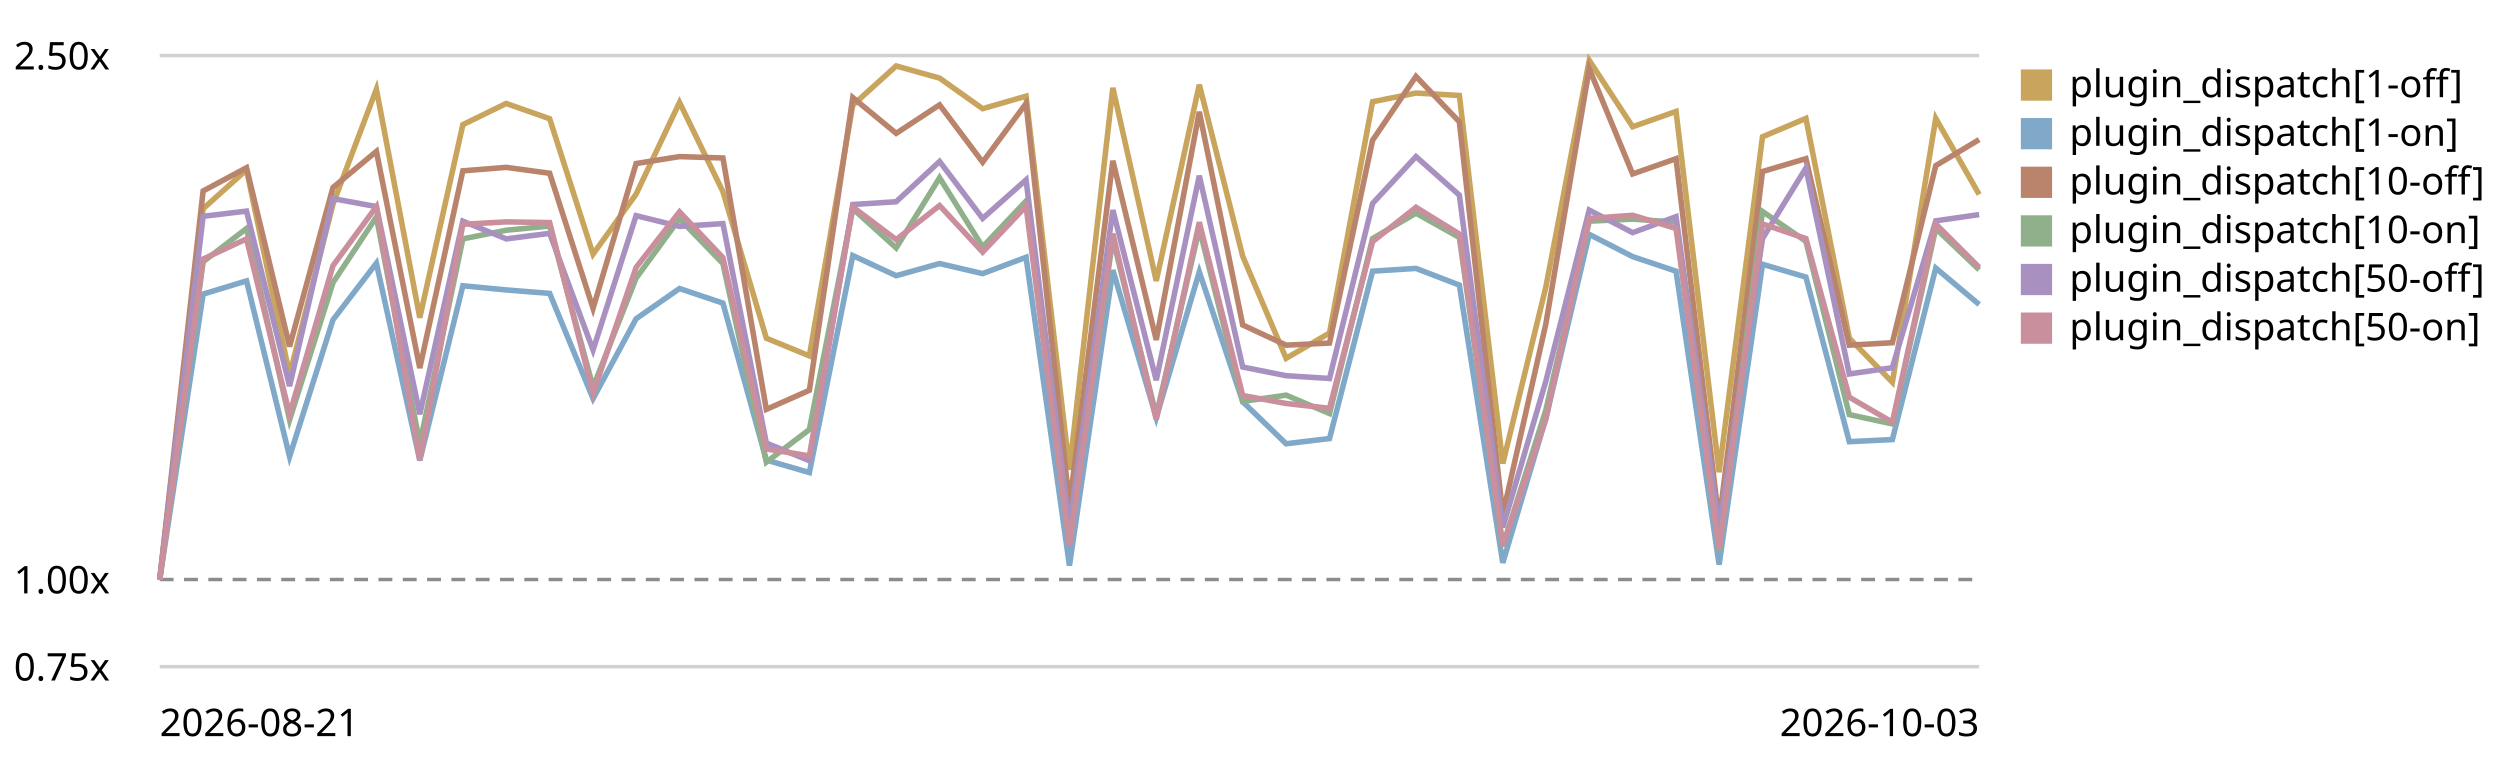
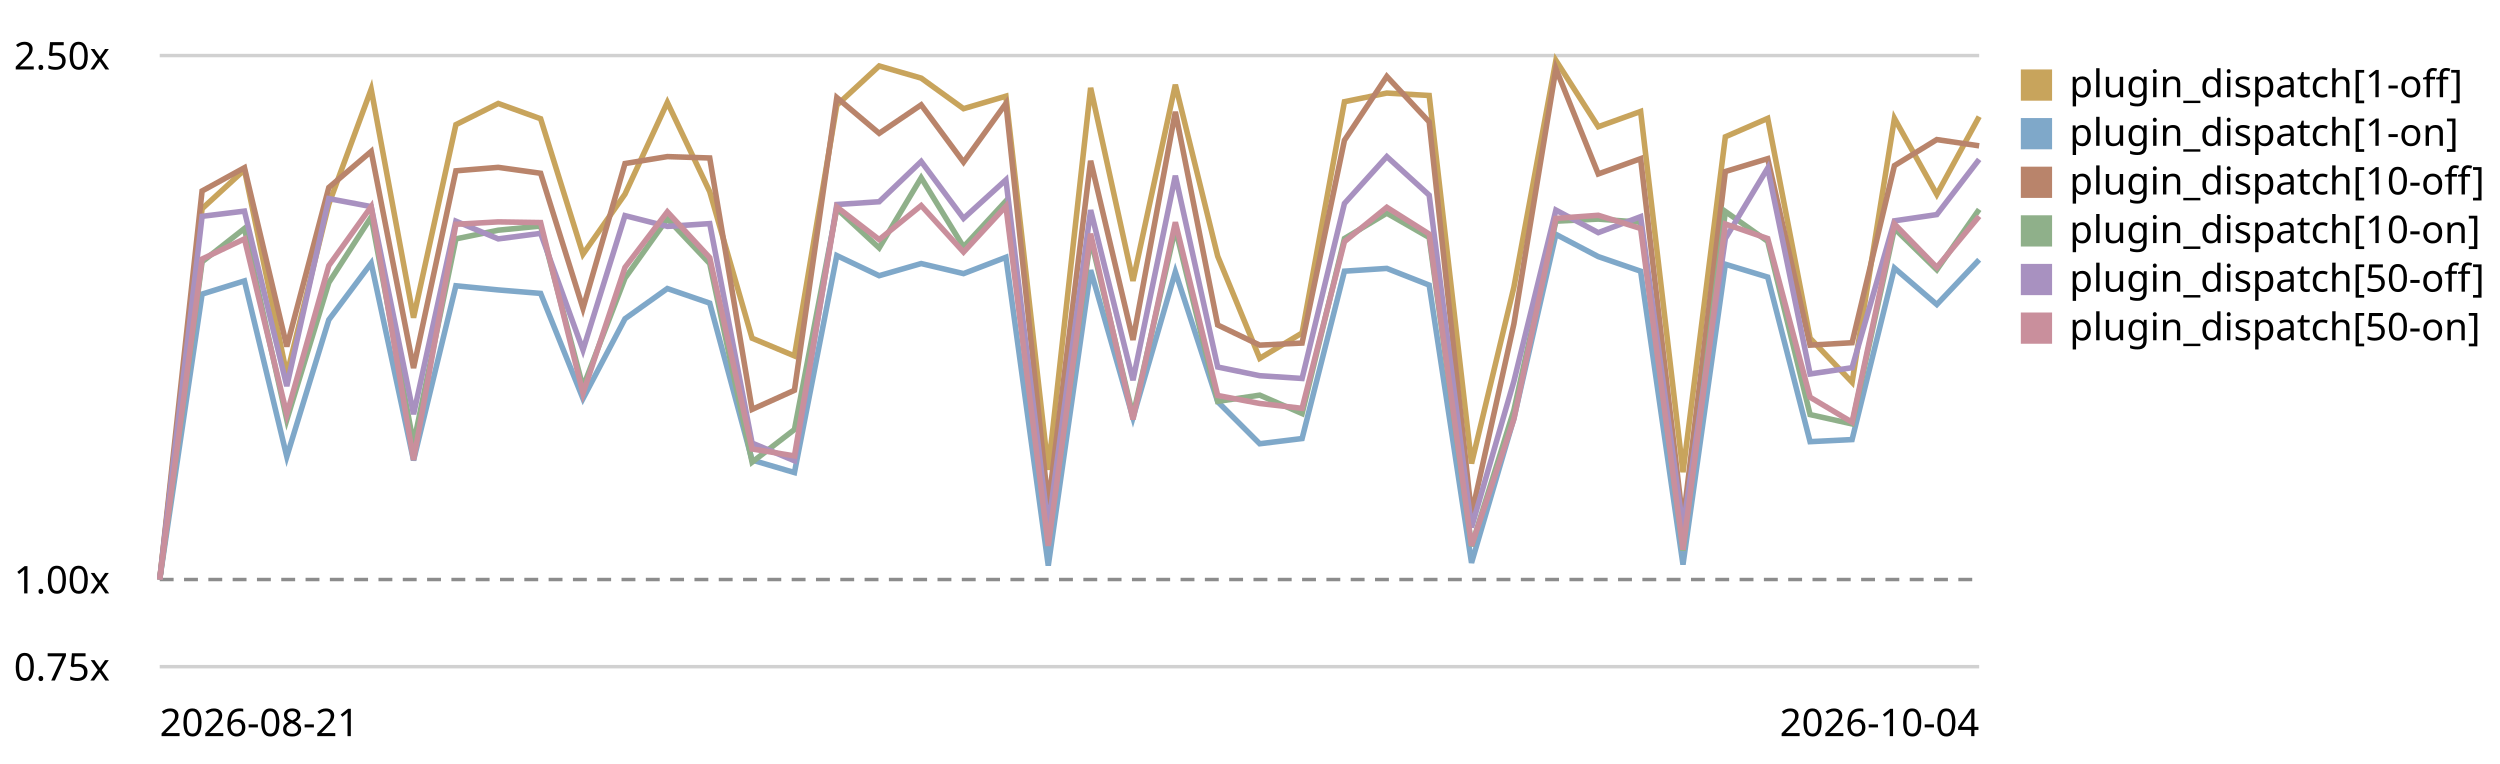
<svg xmlns="http://www.w3.org/2000/svg" viewBox="0 0 720 220" role="img" aria-label="Plugin subscriber dispatch trend, relative to the first recorded run">
  <style>text{font:11px system-ui,sans-serif;fill:currentColor}.grid{stroke:currentColor;stroke-opacity:.18}.base{stroke:currentColor;stroke-opacity:.45;stroke-dasharray:4 3}</style>
  <line class="grid" x1="46" y1="192.0" x2="570" y2="192.0" />
  <text x="4" y="196.0">0.75x</text>
  <line class="base" x1="46" y1="166.9" x2="570" y2="166.9" />
  <text x="4" y="170.9">1.00x</text>
  <line class="grid" x1="46" y1="16.0" x2="570" y2="16.0" />
  <text x="4" y="20.0">2.50x</text>
-   <path d="M46.0,166.9 L58.5,60.1 L71.0,48.9 L83.4,107.9 L95.9,58.8 L108.4,25.7 L120.9,91.5 L133.3,35.9 L145.8,29.8 L158.3,34.2 L170.8,73.2 L183.2,55.9 L195.7,29.5 L208.2,55.2 L220.7,97.4 L233.1,102.5 L245.6,30.3 L258.1,19.0 L270.6,22.5 L283.0,31.3 L295.5,27.7 L308.0,135.3 L320.5,25.3 L333.0,80.9 L345.4,24.4 L357.9,73.8 L370.4,103.2 L382.9,95.9 L395.3,29.3 L407.8,26.8 L420.3,27.5 L432.8,133.5 L445.2,82.7 L457.7,17.4 L470.2,36.5 L482.7,32.1 L495.1,136.0 L507.6,39.4 L520.1,34.1 L532.6,97.4 L545.0,110.1 L557.5,34.1 L570.0,56.0" fill="none" stroke="#c8a45c" stroke-width="1.6" />
+   <path d="M46.0,166.9 L58.2,60.1 L70.4,48.9 L82.6,107.9 L94.7,58.8 L106.9,25.7 L119.1,91.5 L131.3,35.9 L143.5,29.8 L155.7,34.2 L167.9,73.2 L180.0,55.9 L192.2,29.5 L204.4,55.2 L216.6,97.4 L228.8,102.5 L241.0,30.3 L253.2,19.0 L265.3,22.5 L277.5,31.3 L289.7,27.7 L301.9,135.3 L314.1,25.3 L326.3,80.9 L338.5,24.4 L350.7,73.8 L362.8,103.2 L375.0,95.9 L387.2,29.3 L399.4,26.8 L411.6,27.5 L423.8,133.5 L436.0,82.7 L448.1,17.4 L460.3,36.5 L472.5,32.1 L484.7,136.0 L496.9,39.4 L509.1,34.1 L521.3,97.4 L533.4,110.1 L545.6,34.1 L557.8,56.0 L570.0,33.6" fill="none" stroke="#c8a45c" stroke-width="1.6" />
  <rect x="582" y="20" width="9" height="9" fill="#c8a45c" />
  <text x="596" y="28">plugin_dispatch[1-off]</text>
-   <path d="M46.0,166.9 L58.5,84.7 L71.0,80.9 L83.4,131.5 L95.9,92.1 L108.4,75.8 L120.9,132.6 L133.3,82.3 L145.8,83.5 L158.3,84.5 L170.8,114.8 L183.2,91.8 L195.7,83.1 L208.2,87.3 L220.7,132.5 L233.1,136.1 L245.6,73.6 L258.1,79.4 L270.6,75.9 L283.0,78.8 L295.5,74.1 L308.0,162.9 L320.5,77.8 L333.0,120.3 L345.4,78.3 L357.9,115.7 L370.4,127.8 L382.9,126.3 L395.3,78.1 L407.8,77.3 L420.3,82.1 L432.8,162.1 L445.2,120.5 L457.7,67.5 L470.2,73.9 L482.7,78.1 L495.1,162.6 L507.6,76.1 L520.1,79.8 L532.6,127.2 L545.0,126.6 L557.5,77.2 L570.0,87.7" fill="none" stroke="#7fa8c9" stroke-width="1.6" />
+   <path d="M46.0,166.9 L58.2,84.7 L70.4,80.9 L82.6,131.5 L94.7,92.1 L106.9,75.8 L119.1,132.6 L131.3,82.3 L143.5,83.5 L155.7,84.5 L167.9,114.8 L180.0,91.8 L192.2,83.1 L204.4,87.3 L216.6,132.5 L228.8,136.1 L241.0,73.6 L253.2,79.4 L265.3,75.9 L277.5,78.8 L289.7,74.1 L301.9,162.9 L314.1,77.8 L326.3,120.3 L338.5,78.3 L350.7,115.7 L362.8,127.8 L375.0,126.3 L387.2,78.1 L399.4,77.3 L411.6,82.1 L423.8,162.1 L436.0,120.5 L448.1,67.5 L460.3,73.9 L472.5,78.1 L484.7,162.6 L496.9,76.1 L509.1,79.8 L521.3,127.2 L533.4,126.6 L545.6,77.2 L557.8,87.7 L570.0,74.8" fill="none" stroke="#7fa8c9" stroke-width="1.6" />
  <rect x="582" y="34" width="9" height="9" fill="#7fa8c9" />
  <text x="596" y="42">plugin_dispatch[1-on]</text>
-   <path d="M46.0,166.9 L58.5,55.0 L71.0,48.3 L83.4,99.8 L95.9,54.0 L108.4,43.6 L120.9,106.0 L133.3,49.2 L145.8,48.2 L158.3,49.9 L170.8,88.8 L183.2,47.1 L195.7,45.1 L208.2,45.5 L220.7,117.9 L233.1,112.4 L245.6,28.1 L258.1,38.4 L270.6,30.2 L283.0,46.7 L295.5,29.8 L308.0,145.5 L320.5,46.3 L333.0,97.9 L345.4,32.2 L357.9,93.6 L370.4,99.4 L382.9,98.8 L395.3,40.4 L407.8,22.0 L420.3,35.1 L432.8,148.2 L445.2,93.3 L457.7,19.8 L470.2,50.1 L482.7,45.7 L495.1,150.4 L507.6,49.4 L520.1,45.7 L532.6,99.4 L545.0,98.7 L557.5,47.7 L570.0,40.2" fill="none" stroke="#b9846b" stroke-width="1.6" />
+   <path d="M46.0,166.9 L58.2,55.0 L70.4,48.3 L82.6,99.8 L94.7,54.0 L106.9,43.6 L119.1,106.0 L131.3,49.2 L143.5,48.2 L155.7,49.9 L167.9,88.8 L180.0,47.1 L192.2,45.1 L204.4,45.5 L216.6,117.9 L228.8,112.4 L241.0,28.1 L253.2,38.4 L265.3,30.2 L277.5,46.7 L289.7,29.8 L301.9,145.5 L314.1,46.3 L326.3,97.9 L338.5,32.2 L350.7,93.6 L362.8,99.4 L375.0,98.8 L387.2,40.4 L399.4,22.0 L411.6,35.1 L423.8,148.2 L436.0,93.3 L448.1,19.8 L460.3,50.1 L472.5,45.7 L484.7,150.4 L496.9,49.4 L509.1,45.7 L521.3,99.4 L533.4,98.7 L545.6,47.7 L557.8,40.2 L570.0,42.0" fill="none" stroke="#b9846b" stroke-width="1.6" />
  <rect x="582" y="48" width="9" height="9" fill="#b9846b" />
  <text x="596" y="56">plugin_dispatch[10-off]</text>
-   <path d="M46.0,166.9 L58.5,75.4 L71.0,65.8 L83.4,120.9 L95.9,81.4 L108.4,62.5 L120.9,127.8 L133.3,68.8 L145.8,66.3 L158.3,65.1 L170.8,111.5 L183.2,80.1 L195.7,63.0 L208.2,75.9 L220.7,133.1 L233.1,123.7 L245.6,60.1 L258.1,71.4 L270.6,51.2 L283.0,71.1 L295.5,57.9 L308.0,156.0 L320.5,68.7 L333.0,119.7 L345.4,65.8 L357.9,115.6 L370.4,113.8 L382.9,119.1 L395.3,68.7 L407.8,61.4 L420.3,68.4 L432.8,157.3 L445.2,118.1 L457.7,63.7 L470.2,63.1 L482.7,64.0 L495.1,158.6 L507.6,60.9 L520.1,69.5 L532.6,119.4 L545.0,122.1 L557.5,65.8 L570.0,77.7" fill="none" stroke="#8fb08a" stroke-width="1.6" />
+   <path d="M46.0,166.9 L58.2,75.4 L70.4,65.8 L82.6,120.9 L94.7,81.4 L106.9,62.5 L119.1,127.8 L131.3,68.8 L143.5,66.3 L155.7,65.1 L167.9,111.5 L180.0,80.1 L192.2,63.0 L204.4,75.9 L216.6,133.1 L228.8,123.7 L241.0,60.1 L253.2,71.4 L265.3,51.2 L277.5,71.1 L289.7,57.9 L301.9,156.0 L314.1,68.7 L326.3,119.7 L338.5,65.8 L350.7,115.6 L362.8,113.8 L375.0,119.1 L387.2,68.7 L399.4,61.4 L411.6,68.4 L423.8,157.3 L436.0,118.1 L448.1,63.7 L460.3,63.1 L472.5,64.0 L484.7,158.6 L496.9,60.9 L509.1,69.5 L521.3,119.4 L533.4,122.1 L545.6,65.8 L557.8,77.7 L570.0,60.3" fill="none" stroke="#8fb08a" stroke-width="1.6" />
  <rect x="582" y="62" width="9" height="9" fill="#8fb08a" />
  <text x="596" y="70">plugin_dispatch[10-on]</text>
-   <path d="M46.0,166.9 L58.5,62.3 L71.0,60.8 L83.4,111.2 L95.9,57.2 L108.4,59.5 L120.9,119.3 L133.3,63.7 L145.8,68.8 L158.3,67.2 L170.8,100.8 L183.2,62.1 L195.7,65.2 L208.2,64.4 L220.7,127.6 L233.1,132.7 L245.6,58.9 L258.1,58.1 L270.6,46.5 L283.0,62.9 L295.5,51.8 L308.0,151.9 L320.5,60.5 L333.0,109.5 L345.4,50.6 L357.9,105.7 L370.4,108.2 L382.9,109.0 L395.3,58.6 L407.8,45.1 L420.3,56.2 L432.8,151.9 L445.2,109.8 L457.7,60.5 L470.2,67.0 L482.7,62.4 L495.1,152.1 L507.6,68.7 L520.1,48.4 L532.6,107.7 L545.0,105.9 L557.5,63.6 L570.0,61.8" fill="none" stroke="#a891c0" stroke-width="1.6" />
+   <path d="M46.0,166.9 L58.2,62.3 L70.4,60.8 L82.6,111.2 L94.7,57.2 L106.9,59.5 L119.1,119.3 L131.3,63.7 L143.5,68.8 L155.7,67.2 L167.9,100.8 L180.0,62.1 L192.2,65.2 L204.4,64.4 L216.6,127.6 L228.8,132.7 L241.0,58.9 L253.2,58.1 L265.3,46.5 L277.5,62.9 L289.7,51.8 L301.9,151.9 L314.1,60.5 L326.3,109.5 L338.5,50.6 L350.7,105.7 L362.8,108.2 L375.0,109.0 L387.2,58.6 L399.4,45.1 L411.6,56.2 L423.8,151.9 L436.0,109.8 L448.1,60.5 L460.3,67.0 L472.5,62.4 L484.7,152.1 L496.9,68.7 L509.1,48.4 L521.3,107.7 L533.4,105.9 L545.6,63.6 L557.8,61.8 L570.0,45.9" fill="none" stroke="#a891c0" stroke-width="1.6" />
  <rect x="582" y="76" width="9" height="9" fill="#a891c0" />
  <text x="596" y="84">plugin_dispatch[50-off]</text>
-   <path d="M46.0,166.9 L58.5,74.6 L71.0,68.8 L83.4,119.3 L95.9,76.5 L108.4,59.5 L120.9,132.5 L133.3,64.6 L145.8,63.9 L158.3,64.1 L170.8,113.3 L183.2,77.0 L195.7,61.0 L208.2,74.2 L220.7,129.3 L233.1,131.3 L245.6,59.6 L258.1,69.0 L270.6,59.2 L283.0,72.6 L295.5,59.4 L308.0,157.2 L320.5,67.3 L333.0,120.8 L345.4,64.0 L357.9,113.9 L370.4,116.2 L382.9,117.6 L395.3,69.6 L407.8,59.7 L420.3,67.4 L432.8,157.2 L445.2,120.7 L457.7,62.9 L470.2,62.0 L482.7,65.8 L495.1,158.3 L507.6,64.5 L520.1,68.7 L532.6,114.4 L545.0,121.6 L557.5,64.5 L570.0,77.0" fill="none" stroke="#c98f9c" stroke-width="1.6" />
+   <path d="M46.0,166.9 L58.2,74.6 L70.4,68.8 L82.6,119.3 L94.7,76.5 L106.9,59.5 L119.1,132.5 L131.3,64.6 L143.5,63.9 L155.7,64.1 L167.9,113.3 L180.0,77.0 L192.2,61.0 L204.4,74.2 L216.6,129.3 L228.8,131.3 L241.0,59.6 L253.2,69.0 L265.3,59.2 L277.5,72.6 L289.7,59.4 L301.9,157.2 L314.1,67.3 L326.3,120.8 L338.5,64.0 L350.7,113.9 L362.8,116.2 L375.0,117.6 L387.2,69.6 L399.4,59.7 L411.6,67.4 L423.8,157.2 L436.0,120.7 L448.1,62.9 L460.3,62.0 L472.5,65.8 L484.7,158.3 L496.9,64.5 L509.1,68.7 L521.3,114.4 L533.4,121.6 L545.6,64.5 L557.8,77.0 L570.0,62.3" fill="none" stroke="#c98f9c" stroke-width="1.6" />
  <rect x="582" y="90" width="9" height="9" fill="#c98f9c" />
  <text x="596" y="98">plugin_dispatch[50-on]</text>
  <text x="46" y="212">2026-08-21</text>
-   <text x="570" y="212" text-anchor="end">2026-10-03</text>
+   <text x="570" y="212" text-anchor="end">2026-10-04</text>
</svg>
